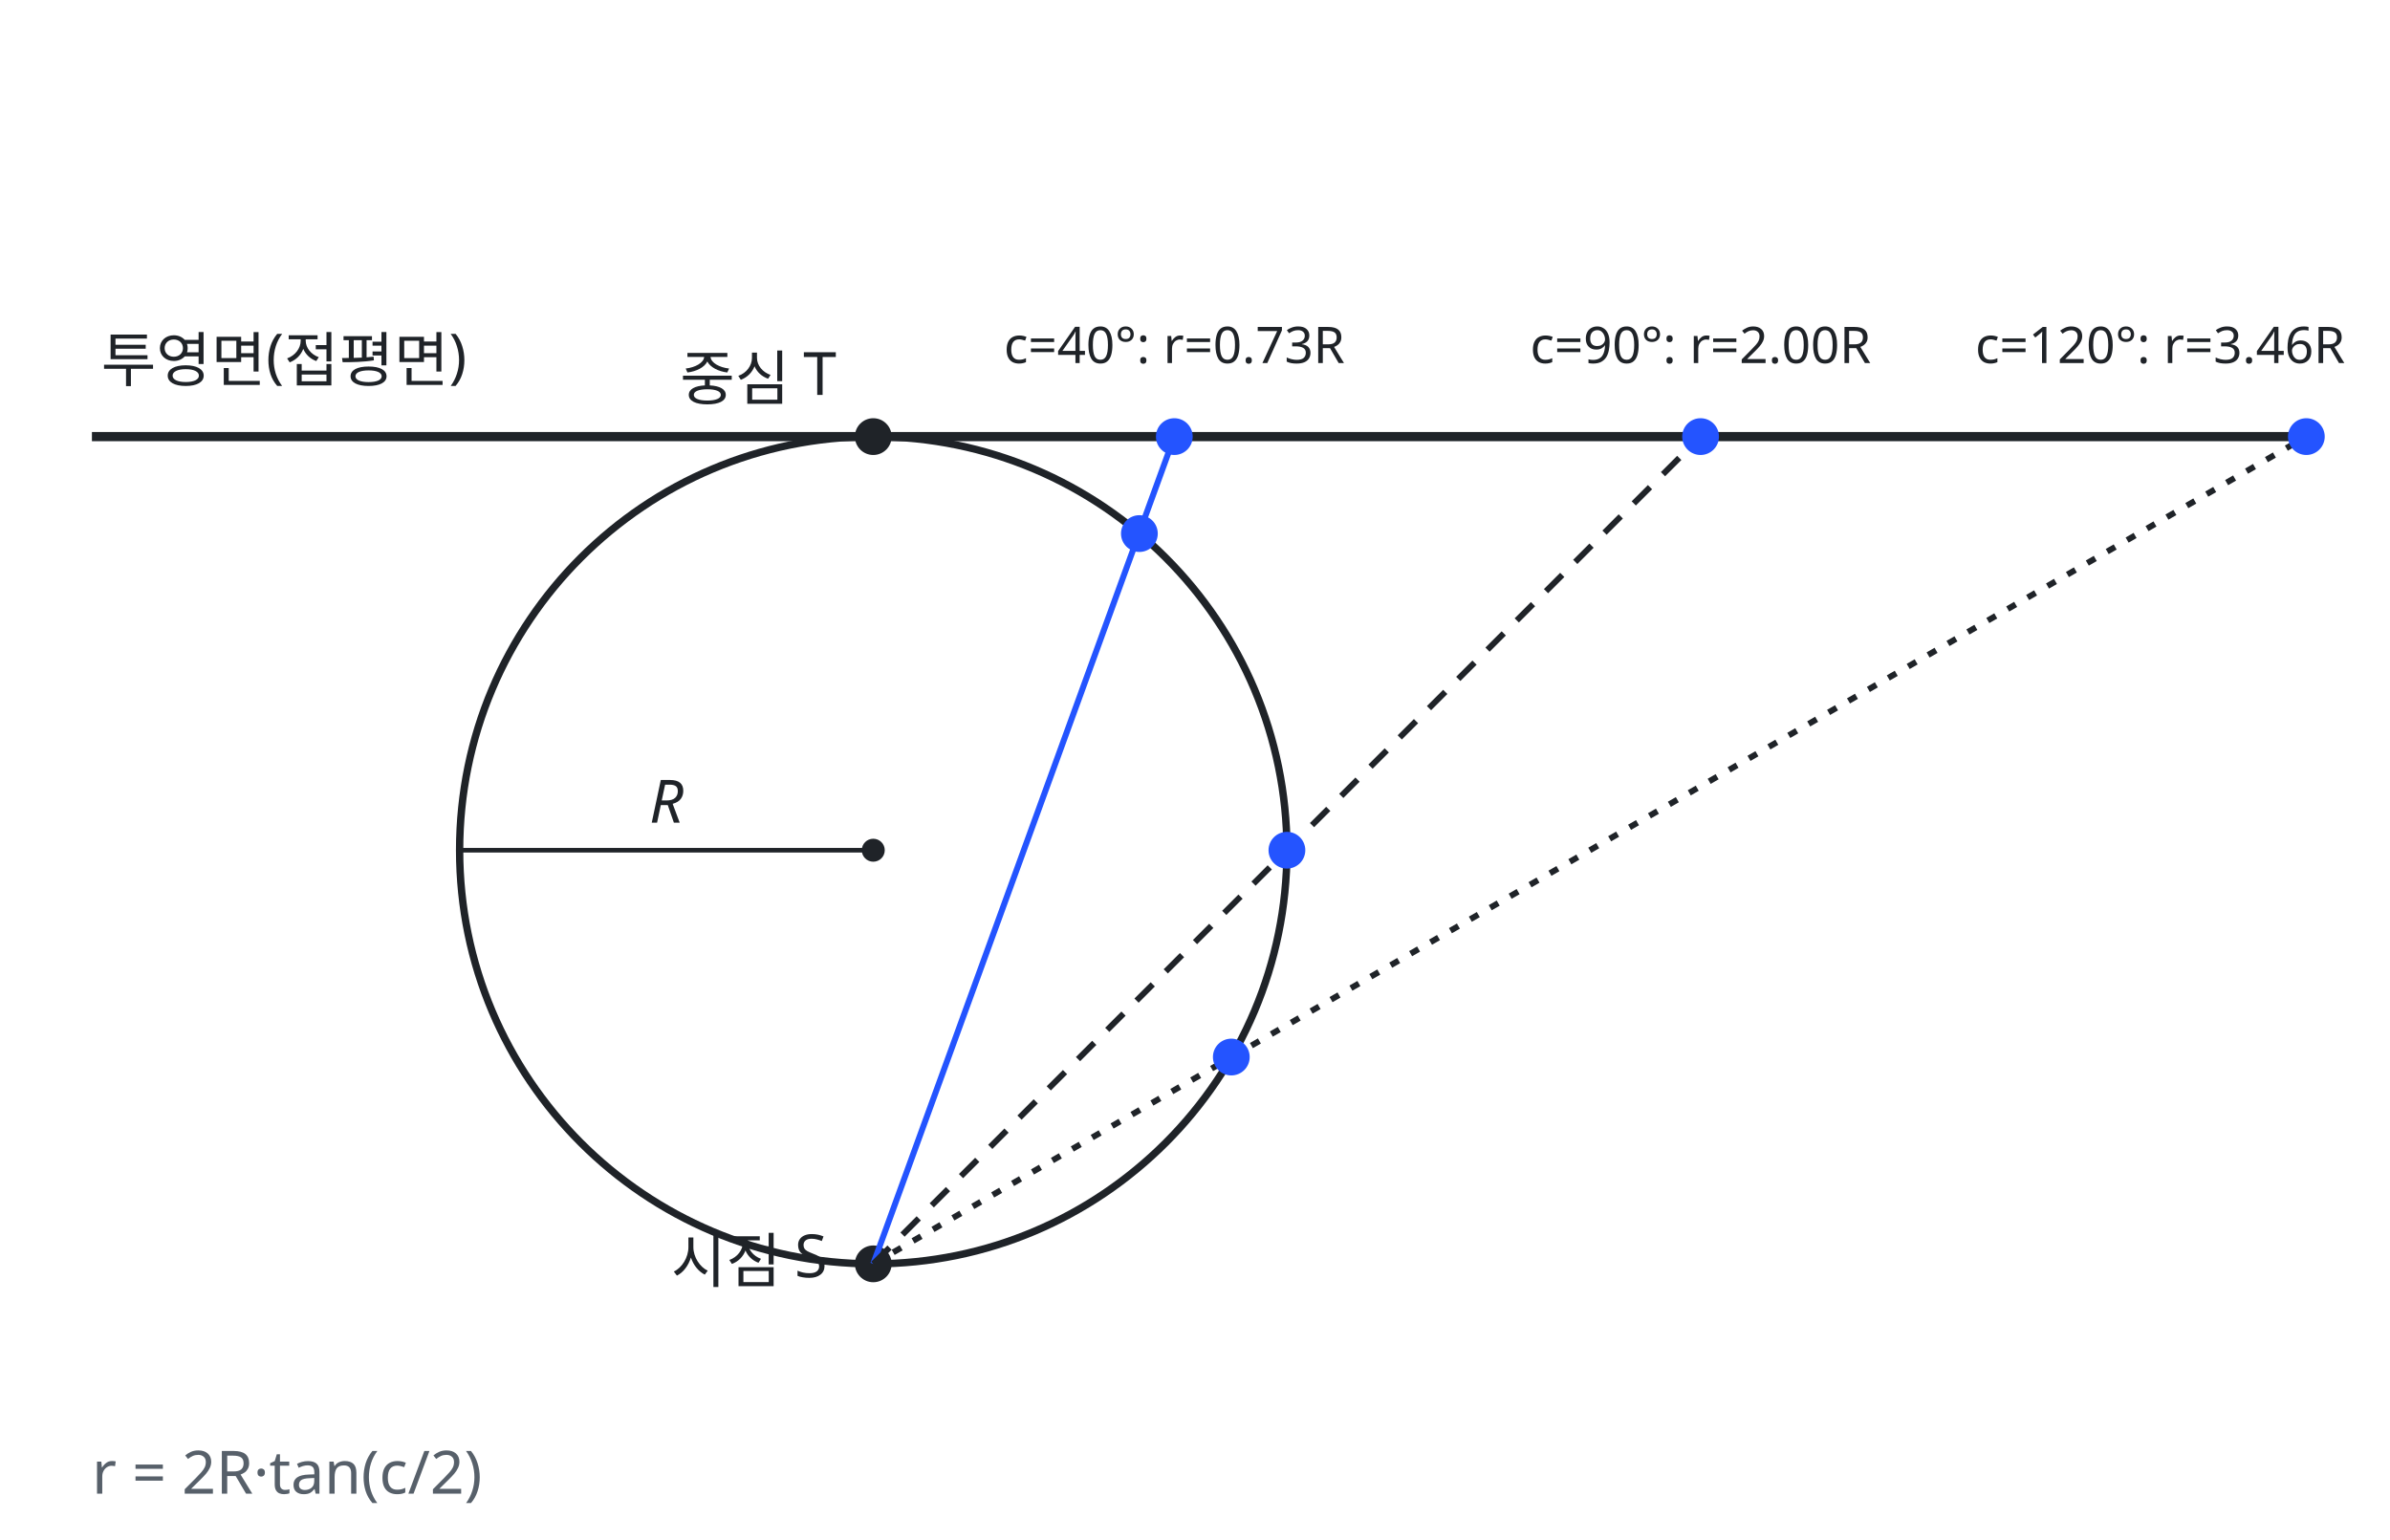
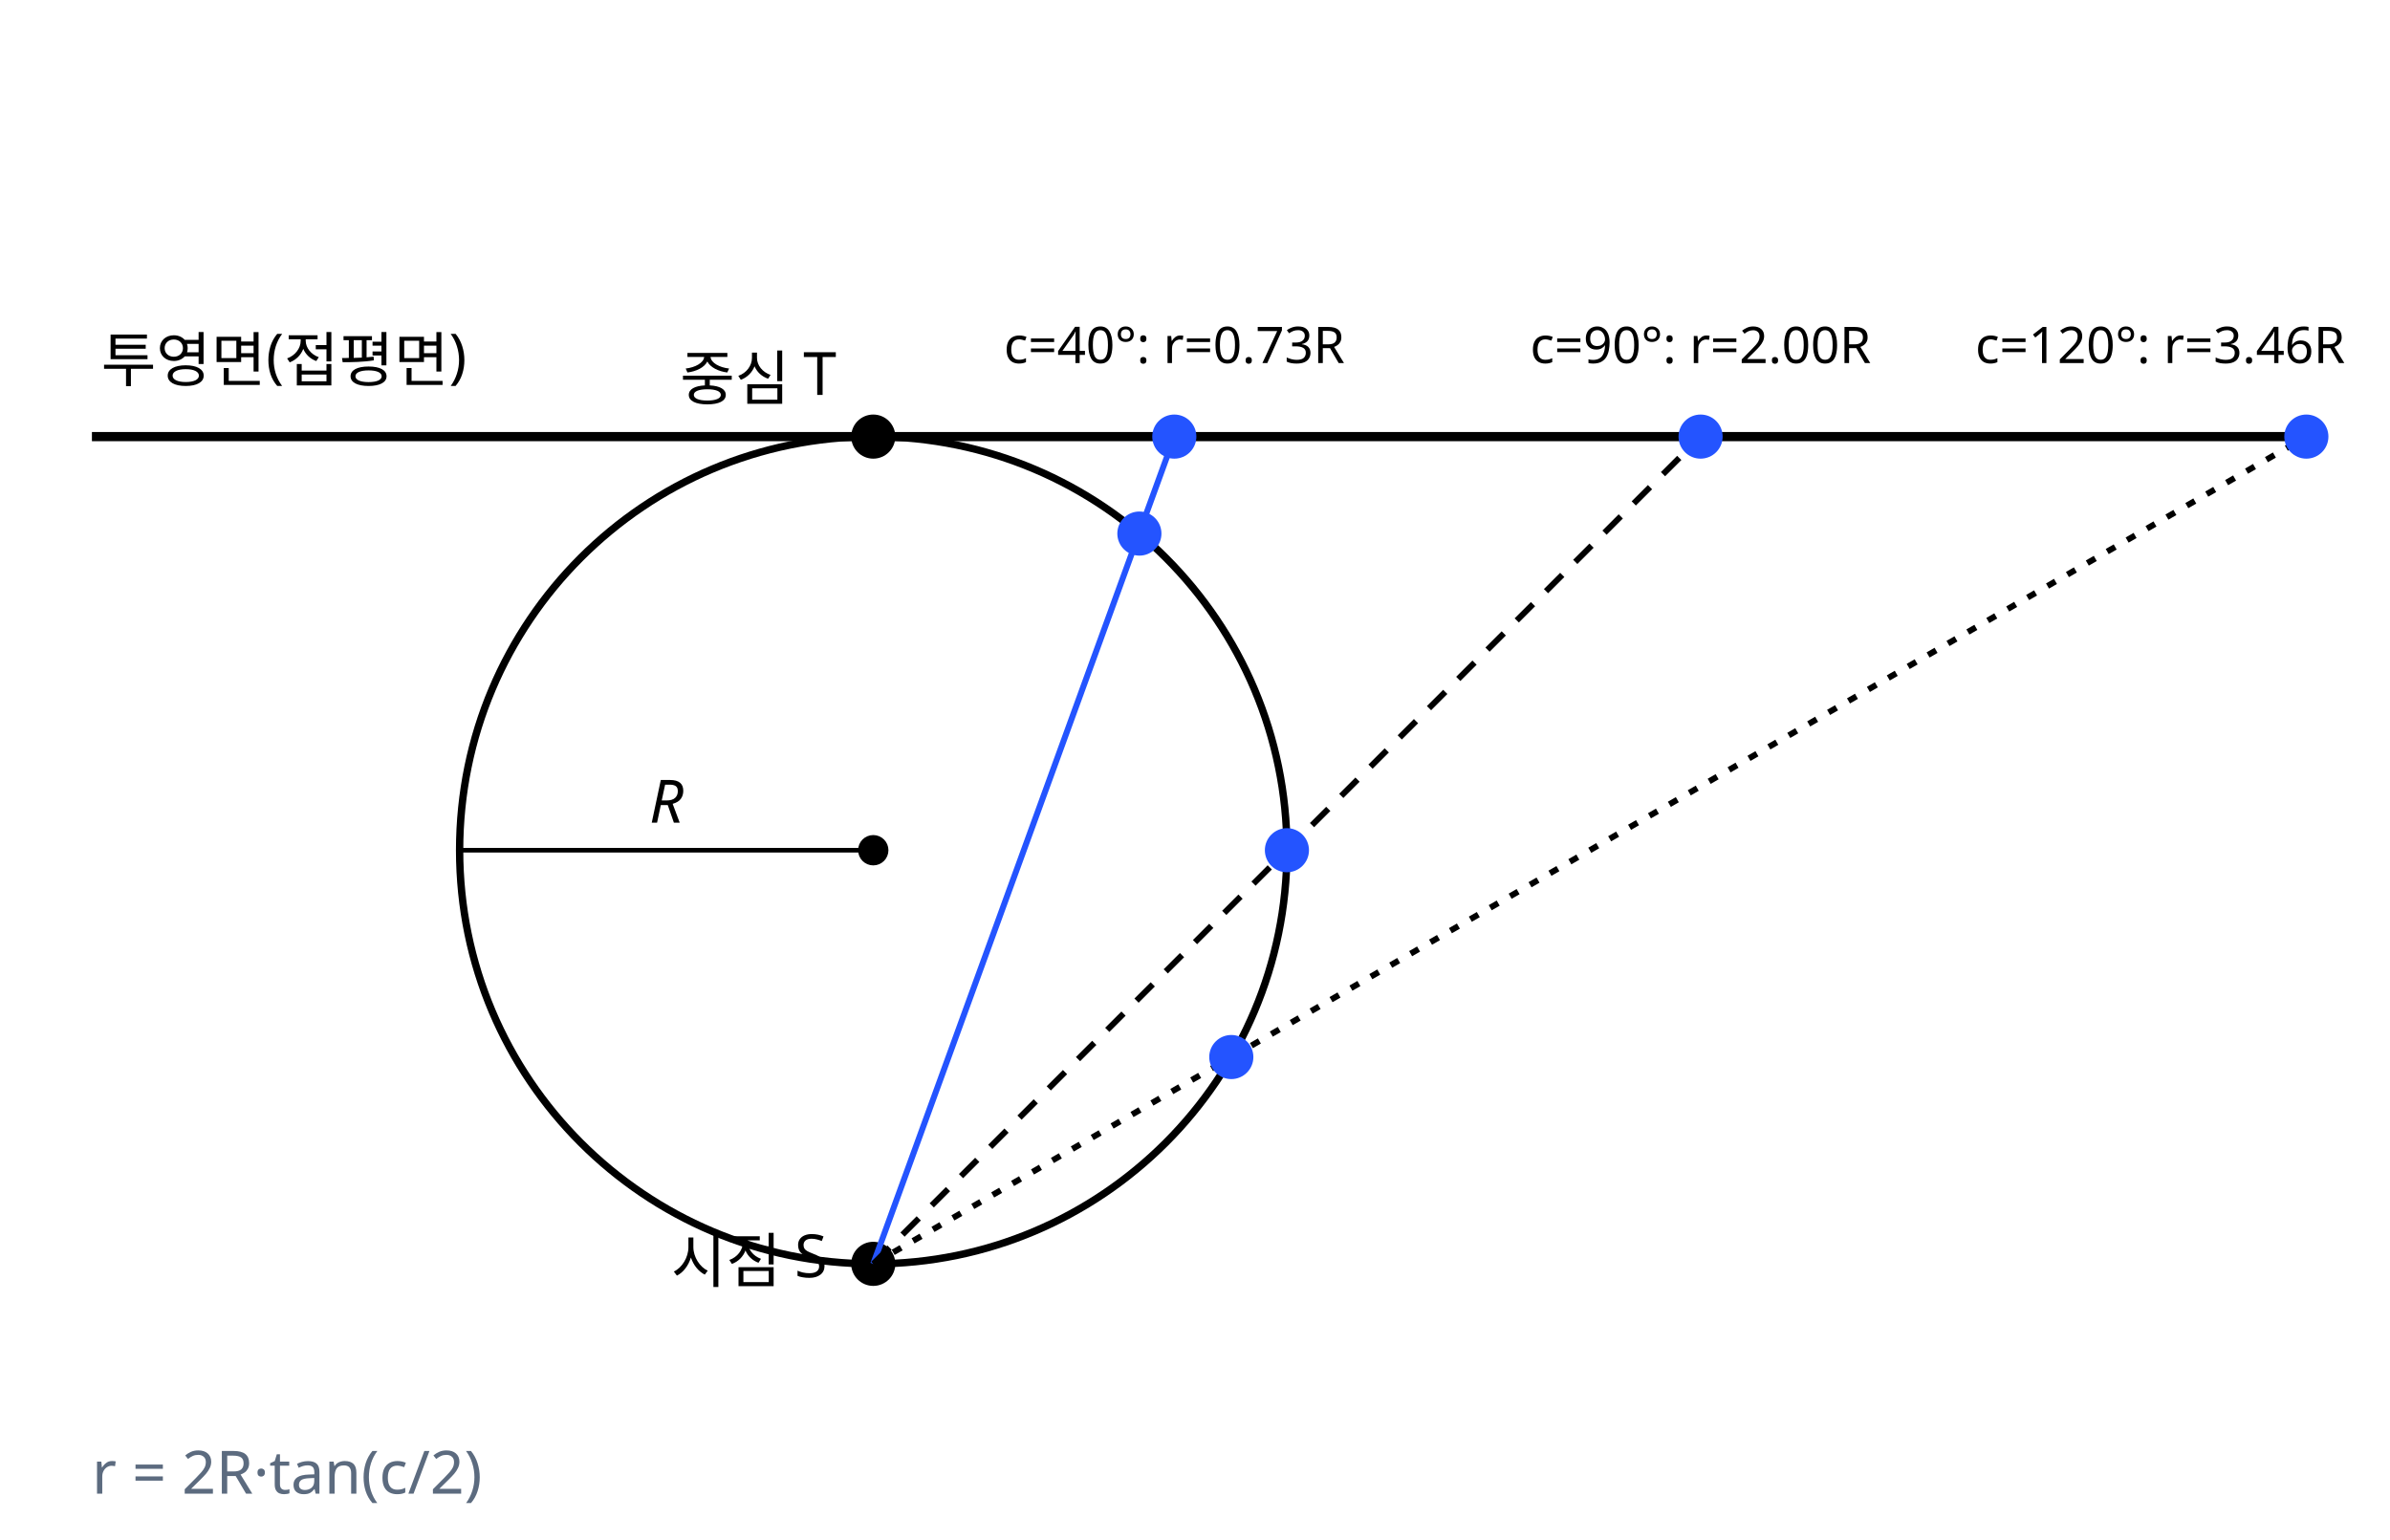
- <svg xmlns="http://www.w3.org/2000/svg" class="illus" viewBox="0 0 520 335" style="max-width:520px;color:var(--text,#1f2328)" role="img" aria-label="평사도법의 작도(구의 단면)" font-family="'Pretendard','Noto Sans KR','Apple SD Gothic Neo',sans-serif" font-size="13" fill="currentColor">
-   <defs>
-     <marker id="stereographic-projection-ar" viewBox="0 0 10 10" refX="9" refY="5" markerWidth="7" markerHeight="7" orient="auto-start-reverse">
-       <path d="M0,0L10,5L0,10z" fill="currentColor" />
-     </marker>
-   </defs>
-   <circle cx="190" cy="185" r="90" fill="none" stroke="currentColor" stroke-width="1.6" />
-   <line x1="20" y1="95" x2="505" y2="95" stroke="currentColor" stroke-width="2" />
+ <svg xmlns="http://www.w3.org/2000/svg" class="si si-illus" viewBox="0 0 520 335" style="max-width:520px;color:var(--si-ink,var(--text,#1f2328))" role="img" aria-labelledby="stereographic-projection-t" font-family="'Pretendard','Noto Sans KR','Apple SD Gothic Neo',sans-serif" font-size="13" fill="currentColor">
+   <defs />
+   <circle cx="190" cy="185" r="90" style="stroke:currentColor;fill:none" stroke-width="1.6" />
+   <line x1="20" y1="95" x2="505" y2="95" style="stroke:currentColor;fill:none" stroke-width="2" />
  <text x="22" y="83">투영면(접평면)</text>
-   <circle cx="190" cy="275" r="4" fill="currentColor" />
+   <circle cx="190" cy="275" r="4" style="stroke:currentColor;fill:currentColor" stroke-width="1.6" />
  <text x="180" y="279" text-anchor="end">시점 S</text>
-   <circle cx="190" cy="95" r="4" fill="currentColor" />
+   <circle cx="190" cy="95" r="4" style="stroke:currentColor;fill:currentColor" stroke-width="1.6" />
  <text x="182" y="87" text-anchor="end">중심 T</text>
-   <circle cx="190" cy="185" r="2.5" fill="currentColor" />
-   <line x1="190" y1="185" x2="100" y2="185" stroke="currentColor" stroke-width="1" />
+   <circle cx="190" cy="185" r="2.5" style="stroke:currentColor;fill:currentColor" stroke-width="1.6" />
+   <line x1="190" y1="185" x2="100" y2="185" style="stroke:currentColor;fill:none" stroke-width="1" />
  <text x="145" y="179" text-anchor="middle" font-style="italic">R</text>
-   <line x1="190" y1="275" x2="255.5" y2="95" style="stroke:var(--accent,#2454ff)" stroke-width="1.3" />
-   <circle cx="247.9" cy="116.1" r="4" style="fill:var(--accent,#2454ff)" />
-   <circle cx="255.5" cy="95" r="4" style="fill:var(--accent,#2454ff)" />
+   <line x1="190" y1="275" x2="255.5" y2="95" style="stroke:var(--si-accent,#2454ff);fill:none" stroke-width="1.3" />
+   <circle cx="247.9" cy="116.1" r="4" style="stroke:var(--si-accent,#2454ff);fill:var(--si-accent,#2454ff)" stroke-width="1.6" />
+   <circle cx="255.5" cy="95" r="4" style="stroke:var(--si-accent,#2454ff);fill:var(--si-accent,#2454ff)" stroke-width="1.6" />
  <text x="255.5" y="79" text-anchor="middle" font-size="11">c=40°: r=0.73R</text>
-   <line x1="190" y1="275" x2="370" y2="95" stroke="currentColor" stroke-width="1.3" stroke-dasharray="5 4" />
-   <circle cx="280" cy="185" r="4" style="fill:var(--accent,#2454ff)" />
-   <circle cx="370" cy="95" r="4" style="fill:var(--accent,#2454ff)" />
+   <line x1="190" y1="275" x2="370" y2="95" style="stroke:currentColor;fill:none" stroke-width="1.3" stroke-dasharray="5 4" />
+   <circle cx="280" cy="185" r="4" style="stroke:var(--si-accent,#2454ff);fill:var(--si-accent,#2454ff)" stroke-width="1.6" />
+   <circle cx="370" cy="95" r="4" style="stroke:var(--si-accent,#2454ff);fill:var(--si-accent,#2454ff)" stroke-width="1.6" />
  <text x="370" y="79" text-anchor="middle" font-size="11">c=90°: r=2.00R</text>
-   <line x1="190" y1="275" x2="501.8" y2="95" stroke="currentColor" stroke-width="1.3" stroke-dasharray="2 3" />
-   <circle cx="267.9" cy="230" r="4" style="fill:var(--accent,#2454ff)" />
-   <circle cx="501.8" cy="95" r="4" style="fill:var(--accent,#2454ff)" />
+   <line x1="190" y1="275" x2="501.8" y2="95" style="stroke:currentColor;fill:none" stroke-width="1.3" stroke-dasharray="2 3" />
+   <circle cx="267.9" cy="230" r="4" style="stroke:var(--si-accent,#2454ff);fill:var(--si-accent,#2454ff)" stroke-width="1.6" />
+   <circle cx="501.8" cy="95" r="4" style="stroke:var(--si-accent,#2454ff);fill:var(--si-accent,#2454ff)" stroke-width="1.6" />
  <text x="470" y="79" text-anchor="middle" font-size="11">c=120°: r=3.46R</text>
-   <text x="20" y="325" font-size="13" style="fill:var(--muted,#57606a)">r = 2R·tan(c/2)</text>
+   <text x="20" y="325" style="fill:var(--si-general,#5c6b7f)">r = 2R·tan(c/2)</text>
</svg>
